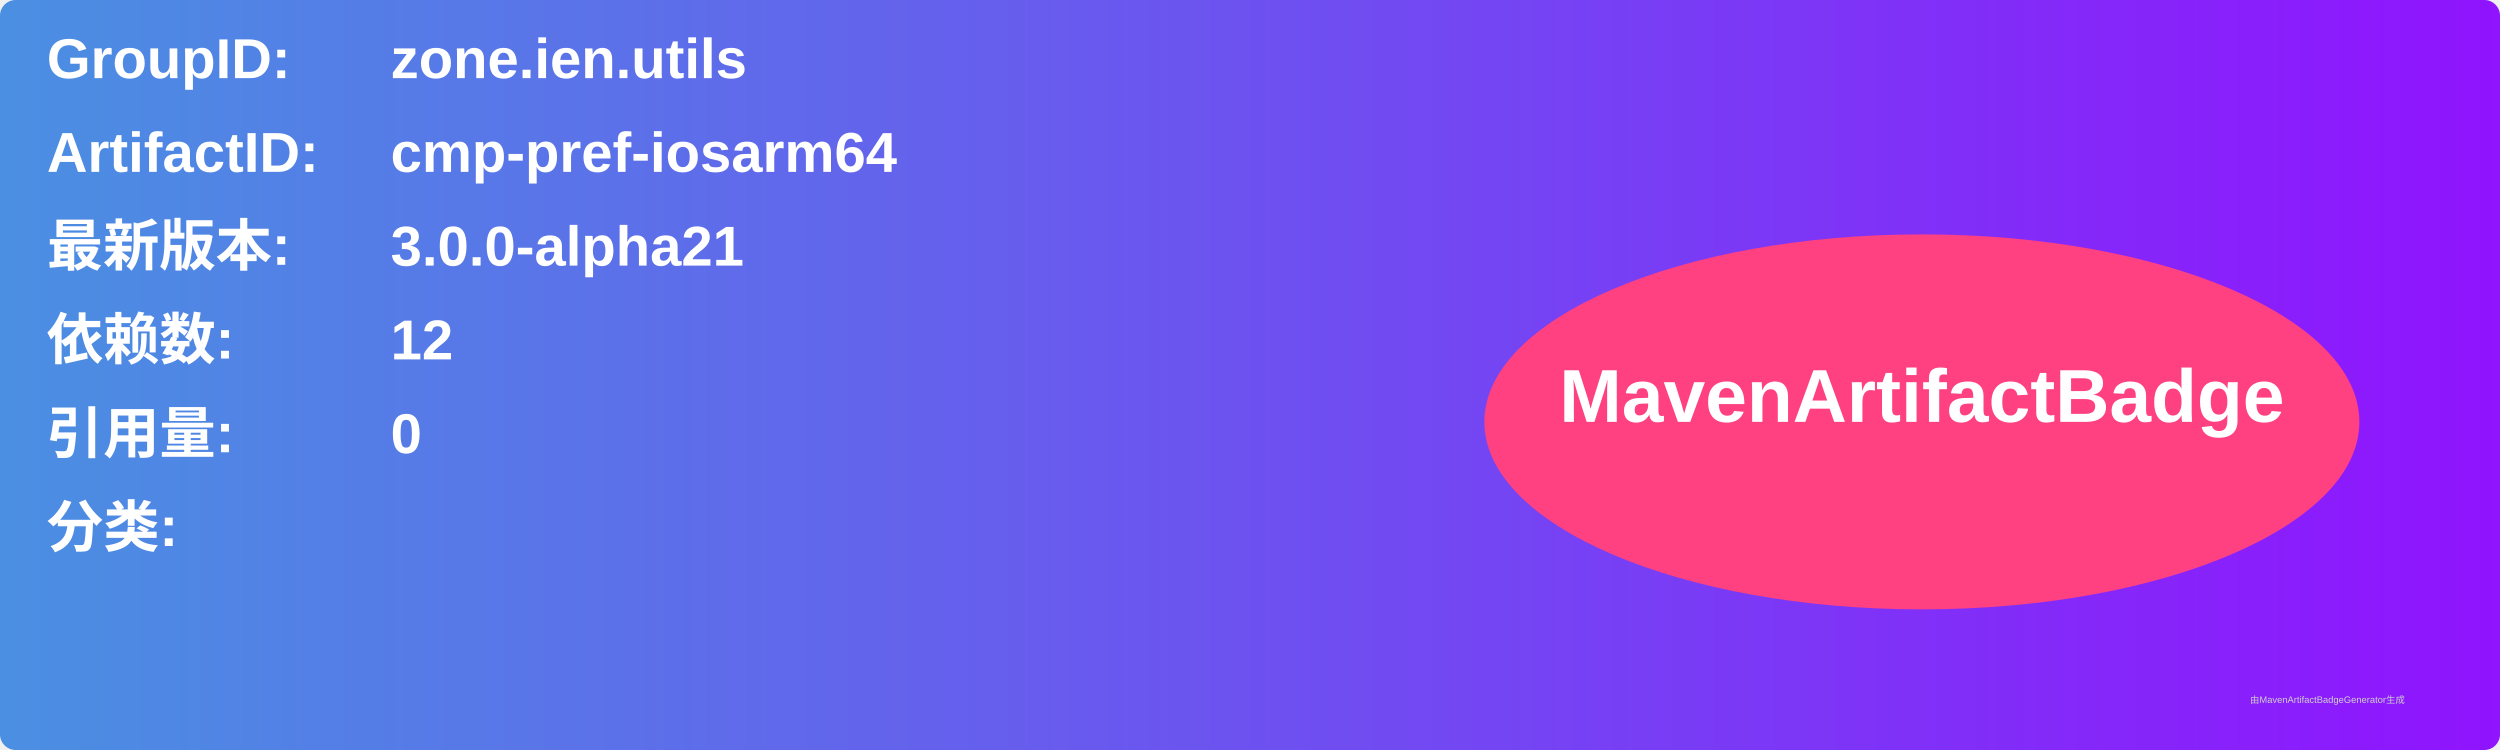
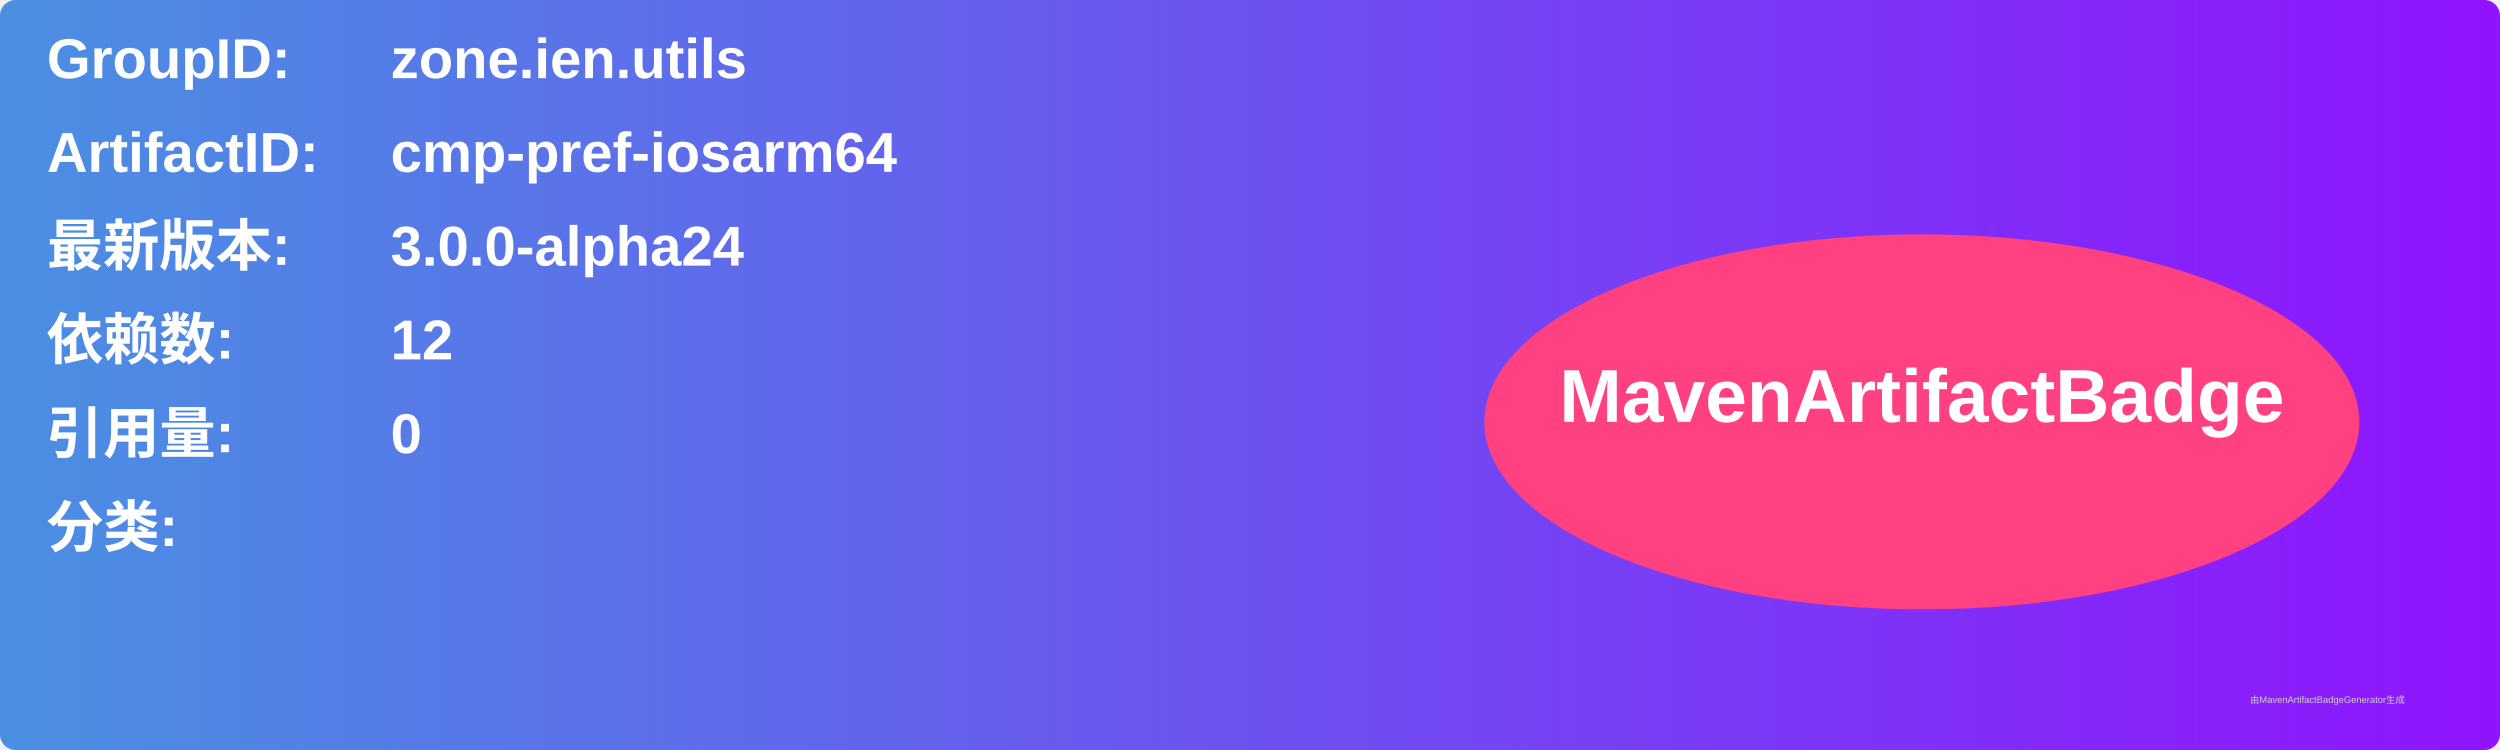
<svg xmlns="http://www.w3.org/2000/svg" width="800" height="240" viewBox="0 0 800 240">
  <linearGradient id="grad" x1="0%" y1="0%" x2="100%" y2="0%">
    <stop offset="0%" stop-color="#4a90e2" />
    <stop offset="100%" stop-color="#9013fe" />
  </linearGradient>
  <rect width="100%" height="100%" rx="5" ry="5" fill="url(#grad)" />
  <g transform="translate(15, 15)">
    <text x="0" y="10" font-family="Arial" font-size="18" fill="white" font-weight="bold" width="260">GroupID:</text>
    <text x="110" y="10" font-family="Arial" font-size="18" fill="white" font-weight="bold" width="460">zone.ien.utils</text>
    <text x="0" y="40" font-family="Arial" font-size="18" fill="white" font-weight="bold" width="260">ArtifactID:</text>
    <text x="110" y="40" font-family="Arial" font-size="18" fill="white" font-weight="bold" width="460">cmp-pref-iosarm64</text>
    <text x="0" y="70" font-family="Arial" font-size="18" fill="white" font-weight="bold">最新版本:</text>
    <text x="110" y="70" font-family="Arial" font-size="18" fill="white" font-weight="bold">
-       <tspan font-weight="bold">3.0.0-alpha21</tspan>
+       <tspan font-weight="bold">3.0.0-alpha24</tspan>
    </text>
    <text x="0" y="100" font-family="Arial" font-size="18" fill="white" font-weight="bold">依赖数: </text>
    <text x="110" y="100" font-family="Arial" font-size="18" fill="white">
      <tspan font-weight="bold">12</tspan>
    </text>
    <text x="0" y="130" font-family="Arial" font-size="18" fill="white" font-weight="bold">引用量: </text>
    <text x="110" y="130" font-family="Arial" font-size="18" fill="white">
      <tspan font-weight="bold">0</tspan>
    </text>
    <text x="0" y="160" font-family="Arial" font-size="18" fill="white" font-weight="bold">分类:</text>
    <text x="10" y="190" font-family="Arial" font-size="10" fill="white">
      <tspan font-weight="bold" />
    </text>
    <ellipse cx="600" cy="120" rx="140" ry="60" fill="#ff4081" />
    <text x="600" y="120" text-anchor="middle" font-family="Arial" font-size="24" fill="white" font-weight="bold">MavenArtifactBadge</text>
  </g>
  <text x="720" y="225" font-family="Arial" font-size="3" fill="#d0d0d0">由MavenArtifactBadgeGenerator生成</text>
</svg>
